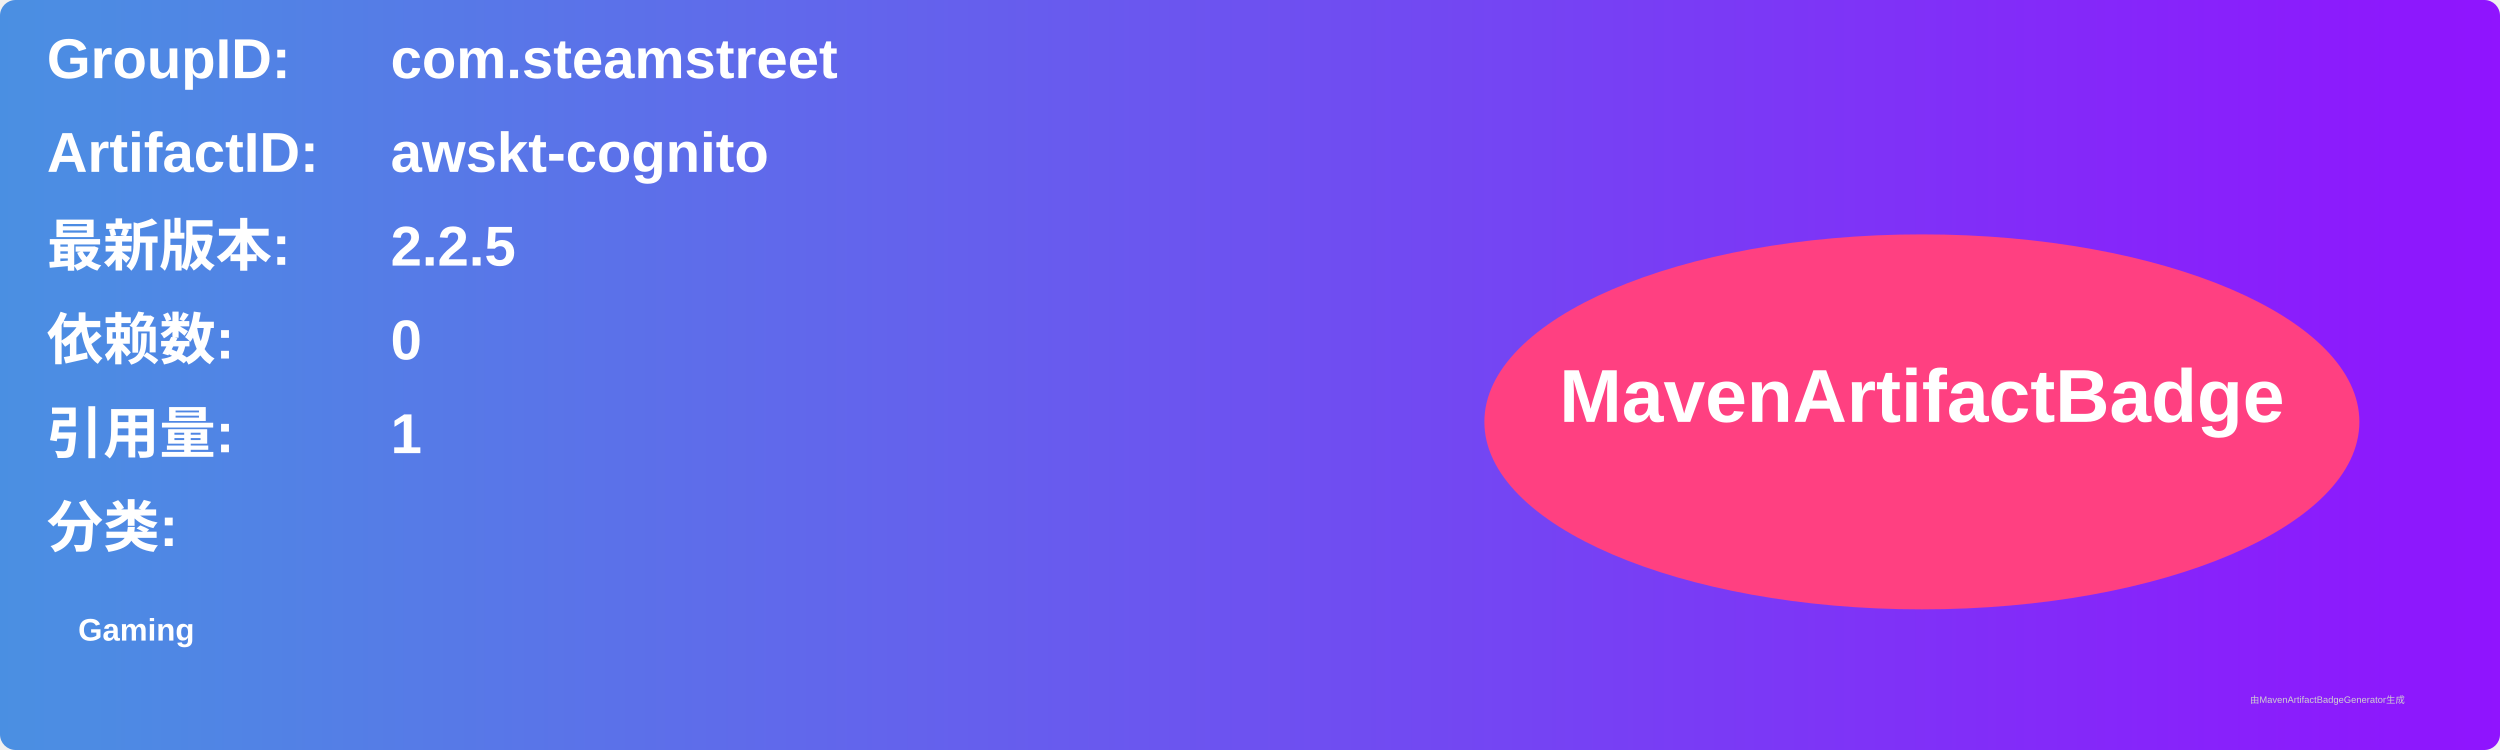
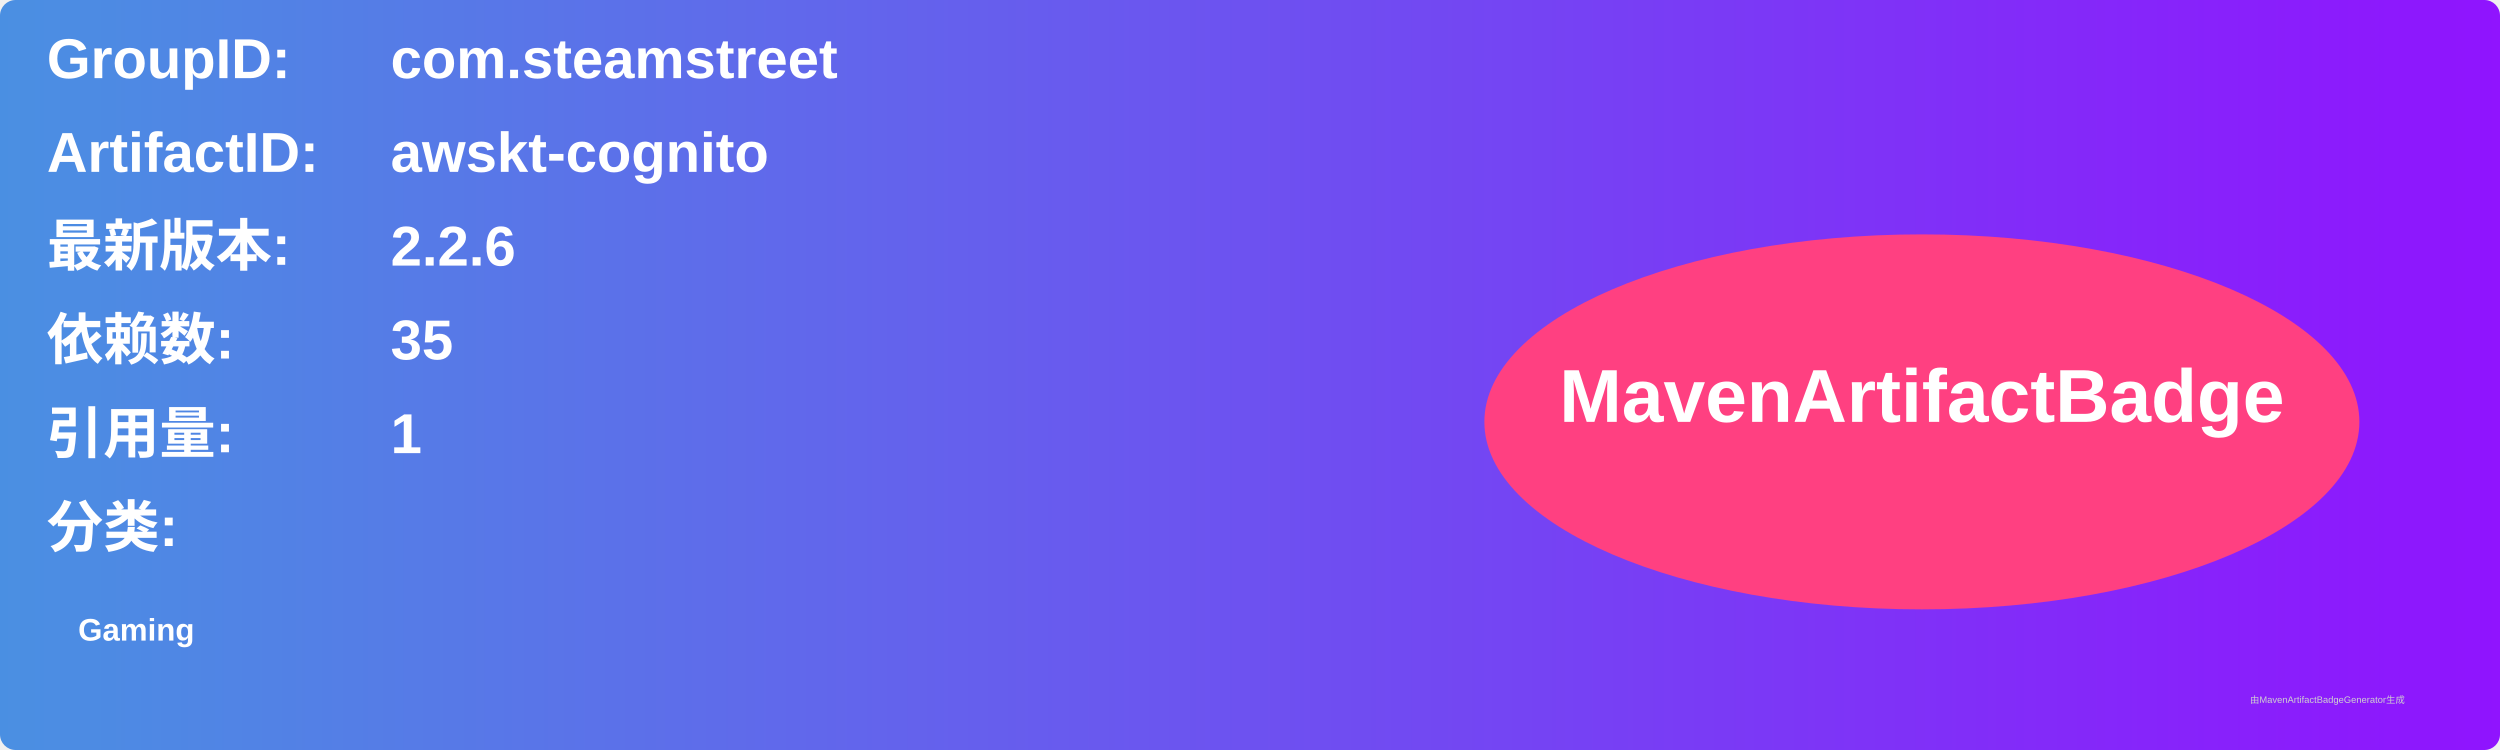
<svg xmlns="http://www.w3.org/2000/svg" width="800" height="240" viewBox="0 0 800 240">
  <linearGradient id="grad" x1="0%" y1="0%" x2="100%" y2="0%">
    <stop offset="0%" stop-color="#4a90e2" />
    <stop offset="100%" stop-color="#9013fe" />
  </linearGradient>
  <rect width="100%" height="100%" rx="5" ry="5" fill="url(#grad)" />
  <g transform="translate(15, 15)">
    <text x="0" y="10" font-family="Arial" font-size="18" fill="white" font-weight="bold" width="260">GroupID:</text>
    <text x="110" y="10" font-family="Arial" font-size="18" fill="white" font-weight="bold" width="460">com.steamstreet</text>
    <text x="0" y="40" font-family="Arial" font-size="18" fill="white" font-weight="bold" width="260">ArtifactID:</text>
    <text x="110" y="40" font-family="Arial" font-size="18" fill="white" font-weight="bold" width="460">awskt-cognito</text>
    <text x="0" y="70" font-family="Arial" font-size="18" fill="white" font-weight="bold">最新版本:</text>
    <text x="110" y="70" font-family="Arial" font-size="18" fill="white" font-weight="bold">
-       <tspan font-weight="bold">2.2.5</tspan>
+       <tspan font-weight="bold">2.2.6</tspan>
    </text>
    <text x="0" y="100" font-family="Arial" font-size="18" fill="white" font-weight="bold">依赖数: </text>
    <text x="110" y="100" font-family="Arial" font-size="18" fill="white">
-       <tspan font-weight="bold">0</tspan>
+       <tspan font-weight="bold">35</tspan>
    </text>
    <text x="0" y="130" font-family="Arial" font-size="18" fill="white" font-weight="bold">引用量: </text>
    <text x="110" y="130" font-family="Arial" font-size="18" fill="white">
      <tspan font-weight="bold">1</tspan>
    </text>
    <text x="0" y="160" font-family="Arial" font-size="18" fill="white" font-weight="bold">分类:</text>
    <text x="10" y="190" font-family="Arial" font-size="10" fill="white">
      <tspan font-weight="bold">Gaming</tspan>
    </text>
    <ellipse cx="600" cy="120" rx="140" ry="60" fill="#ff4081" />
    <text x="600" y="120" text-anchor="middle" font-family="Arial" font-size="24" fill="white" font-weight="bold">MavenArtifactBadge</text>
  </g>
  <text x="720" y="225" font-family="Arial" font-size="3" fill="#d0d0d0">由MavenArtifactBadgeGenerator生成</text>
</svg>
